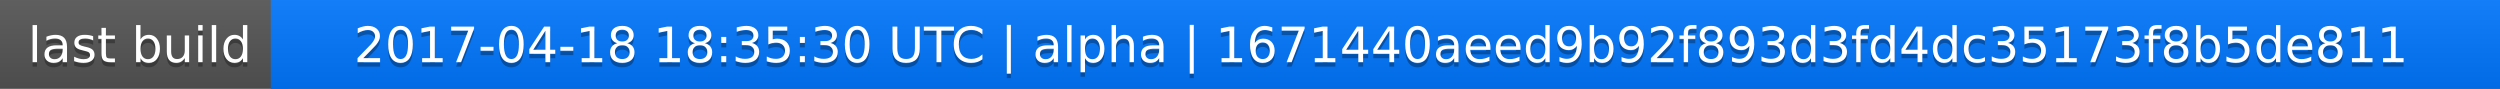
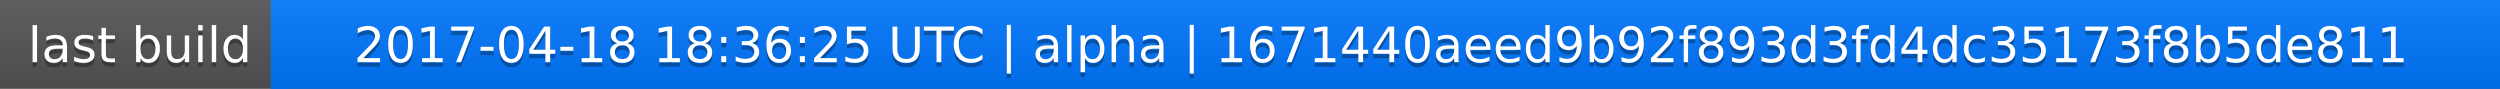
<svg xmlns="http://www.w3.org/2000/svg" width="563" height="20">
  <linearGradient id="a" x2="0" y2="100%">
    <stop offset="0" stop-color="#bbb" stop-opacity=".1" />
    <stop offset="1" stop-opacity=".1" />
  </linearGradient>
  <rect rx="0" width="563" height="20" fill="#555" />
  <rect rx="0" x="61" width="502" height="20" fill="#07f" />
  <path fill="#07f" d="M61 0h4v20h-4z" />
  <rect rx="0" width="563" height="20" fill="url(#a)" />
  <g fill="#fff" text-anchor="middle" font-family="DejaVu Sans,Verdana,Geneva,sans-serif" font-size="11">
    <text x="31.5" y="15" fill="#010101" fill-opacity=".3">last build</text>
    <text x="31.5" y="14">last build</text>
-     <text x="311" y="15" fill="#010101" fill-opacity=".3">2017-04-18 18:35:30 UTC | alpha | 1671440aeed9b92f893d3fd4dc35173f8b5de811</text>
-     <text x="311" y="14">2017-04-18 18:35:30 UTC | alpha | 1671440aeed9b92f893d3fd4dc35173f8b5de811</text>
+     <text x="311" y="15" fill="#010101" fill-opacity=".3">2017-04-18 18:36:25 UTC | alpha | 1671440aeed9b92f893d3fd4dc35173f8b5de811</text>
+     <text x="311" y="14">2017-04-18 18:36:25 UTC | alpha | 1671440aeed9b92f893d3fd4dc35173f8b5de811</text>
  </g>
</svg>
